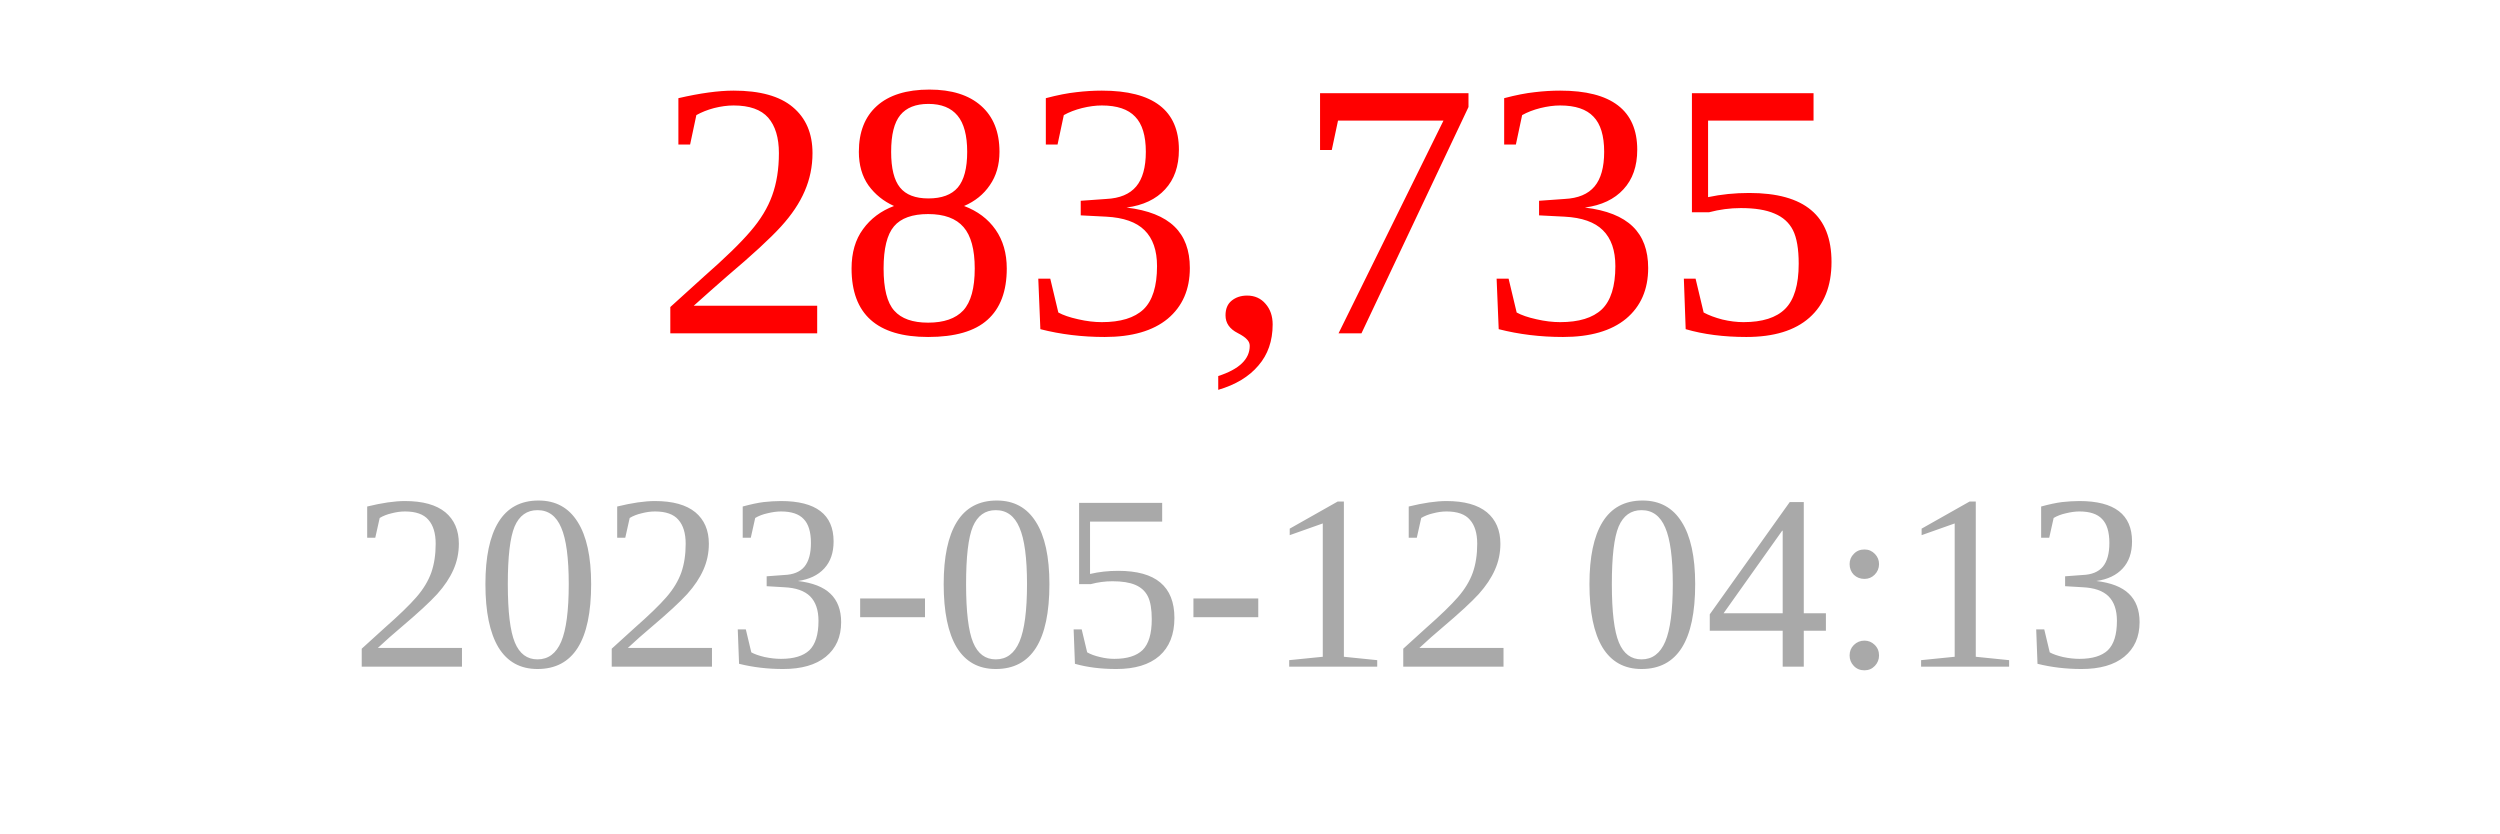
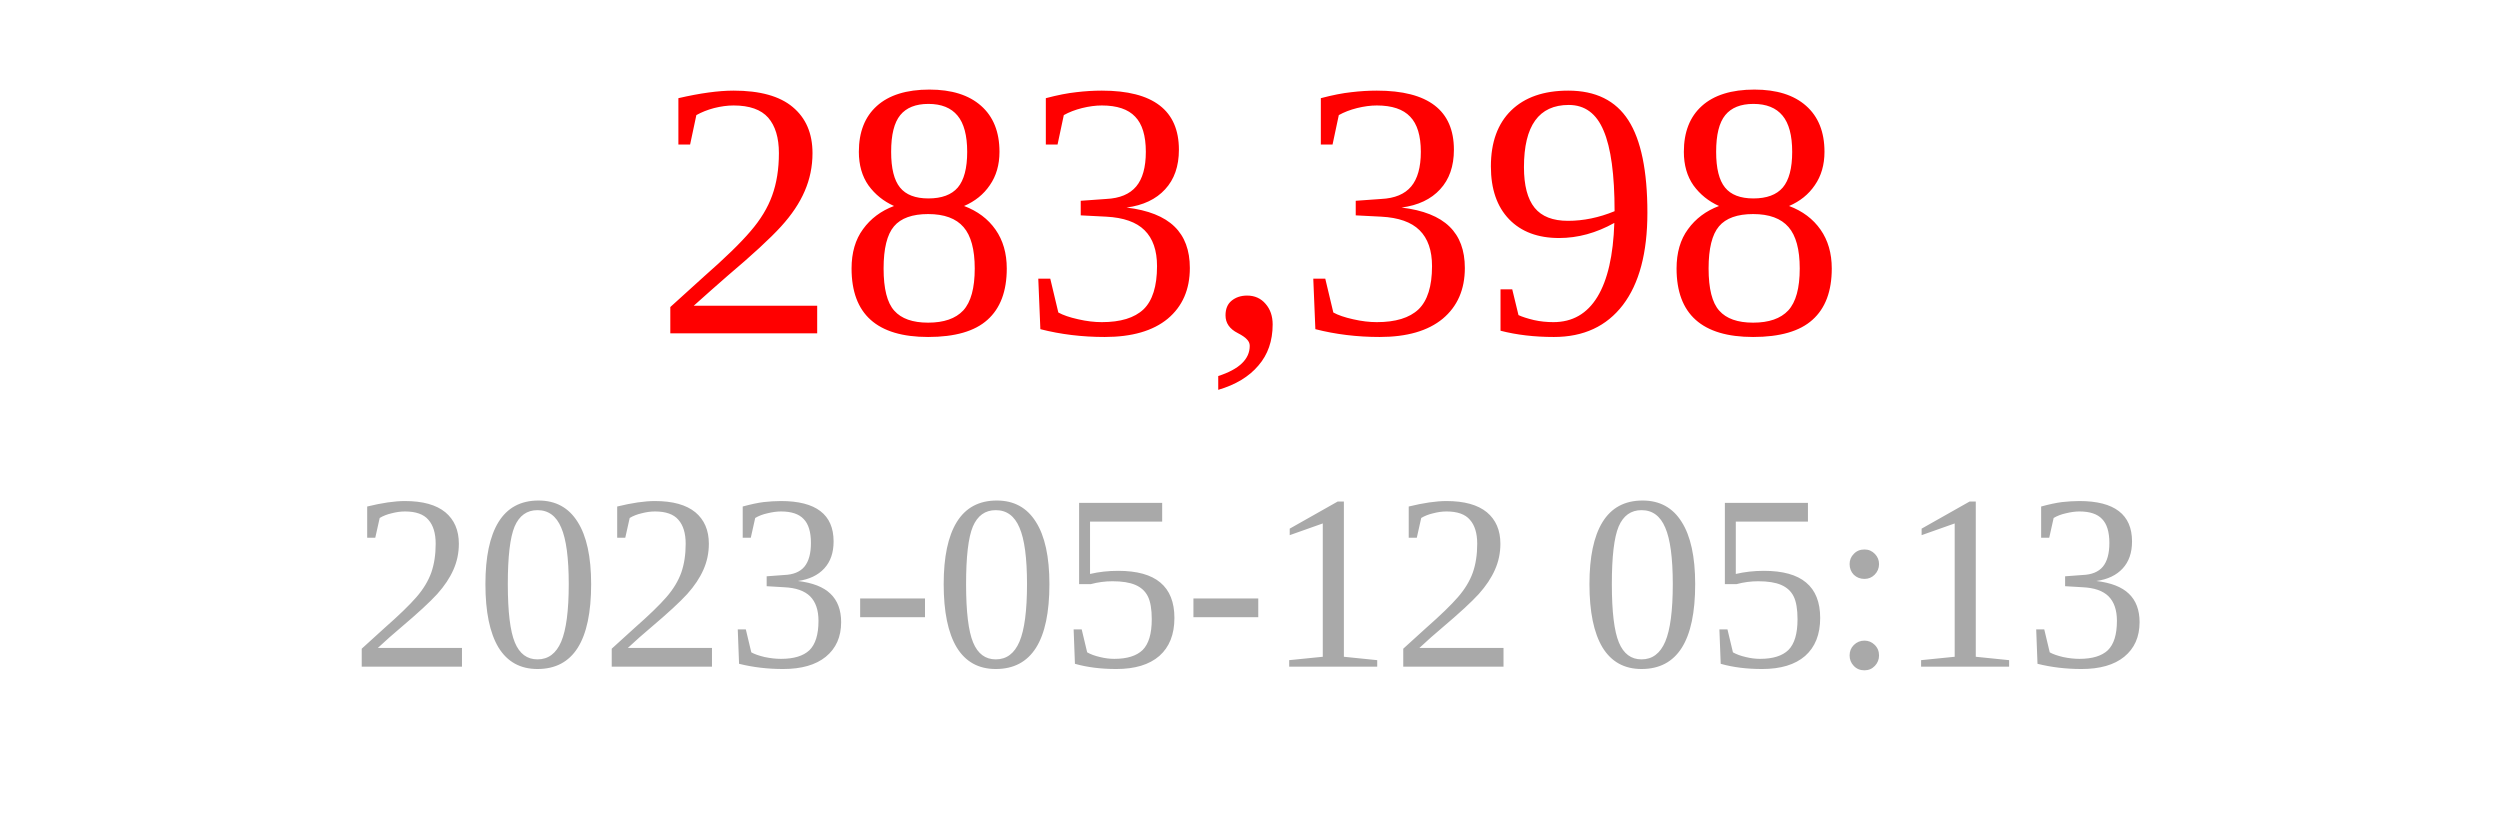
<svg xmlns="http://www.w3.org/2000/svg" width="150" height="50">
-   <text x="75" y="20" font-size="22" fill="red" text-anchor="middle">283,735</text>
-   <text x="75" y="40" font-size="15" fill="darkgray" text-anchor="middle">2023-05-12 04:13</text>
+   <text x="75" y="20" font-size="22" fill="red" text-anchor="middle">283,398</text>
+   <text x="75" y="40" font-size="15" fill="darkgray" text-anchor="middle">2023-05-12 05:13</text>
</svg>
